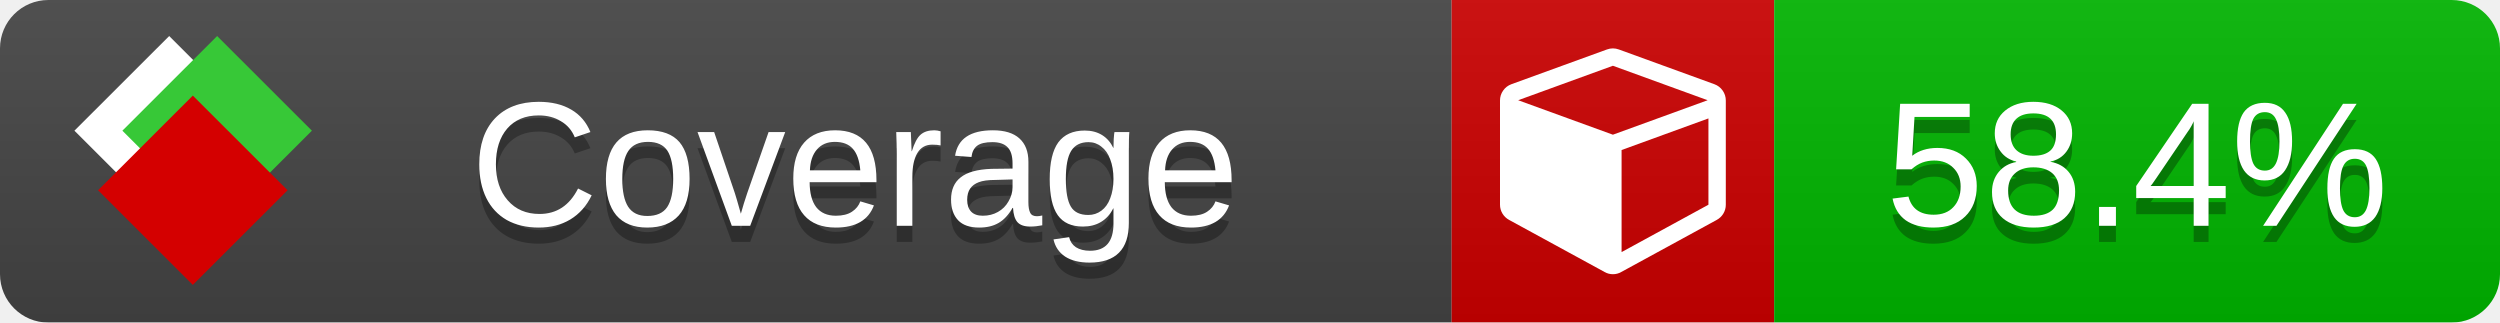
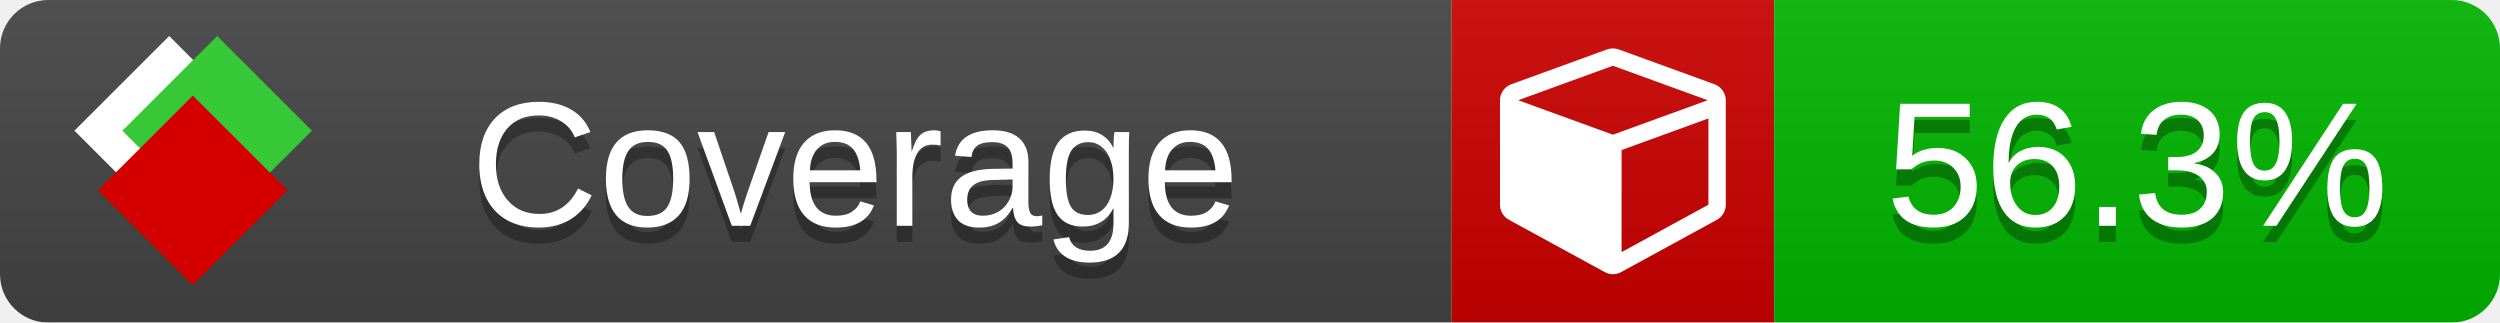
<svg xmlns="http://www.w3.org/2000/svg" xmlns:xlink="http://www.w3.org/1999/xlink" width="155" height="20">
  <style type="text/css">
          
            @keyframes fade1 {
                0% { visibility: visible; opacity: 1; }
               23% { visibility: visible; opacity: 1; }
               25% { visibility: hidden; opacity: 0; }
               48% { visibility: hidden; opacity: 0; }
               50% { visibility: hidden; opacity: 0; }
               73% { visibility: hidden; opacity: 0; }
               75% { visibility: hidden; opacity: 0; }
               98% { visibility: hidden; opacity: 0; }
              100% { visibility: visible; opacity: 1; }
            }
            @keyframes fade2 {
                0% { visibility: hidden; opacity: 0; }
               23% { visibility: hidden; opacity: 0; }
               25% { visibility: visible; opacity: 1; }
               48% { visibility: visible; opacity: 1; }
               50% { visibility: hidden; opacity: 0; }
               73% { visibility: hidden; opacity: 0; }
               75% { visibility: hidden; opacity: 0; }
               98% { visibility: hidden; opacity: 0; }
              100% { visibility: hidden; opacity: 0; }
            }
            @keyframes fade3 {
                0% { visibility: hidden; opacity: 0; }
               23% { visibility: hidden; opacity: 0; }
               25% { visibility: hidden; opacity: 0; }
               48% { visibility: hidden; opacity: 0; }
               50% { visibility: visible; opacity: 1; }
               73% { visibility: visible; opacity: 1; }
               75% { visibility: hidden; opacity: 0; }
               98% { visibility: hidden; opacity: 0; }
              100% { visibility: hidden; opacity: 0; }
            }
            @keyframes fade4 {
                0% { visibility: hidden; opacity: 0; }
               23% { visibility: hidden; opacity: 0; }
               25% { visibility: hidden; opacity: 0; }
               48% { visibility: hidden; opacity: 0; }
               50% { visibility: hidden; opacity: 0; }
               73% { visibility: hidden; opacity: 0; }
               75% { visibility: visible; opacity: 1; }
               98% { visibility: visible; opacity: 1; }
              100% { visibility: hidden; opacity: 0; }
            }
            .linecoverage {
                animation-duration: 15s;
                animation-name: fade1;
                animation-iteration-count: infinite;
            }
            .branchcoverage {
                animation-duration: 15s;
                animation-name: fade2;
                animation-iteration-count: infinite;
            }
            .methodcoverage {
                animation-duration: 15s;
                animation-name: fade3;
                animation-iteration-count: infinite;
            }
            .fullmethodcoverage {
                animation-duration: 15s;
                animation-name: fade4;
                animation-iteration-count: infinite;
            }
          
    </style>
  <defs>
    <linearGradient id="gradient" x2="0" y2="100%">
      <stop offset="0" stop-color="#bbb" stop-opacity=".1" />
      <stop offset="1" stop-opacity=".1" />
    </linearGradient>
    <linearGradient id="c">
      <stop offset="0" stop-color="#d40000" />
      <stop offset="1" stop-color="#ff2a2a" />
    </linearGradient>
    <linearGradient id="a">
      <stop offset="0" stop-color="#e0e0de" />
      <stop offset="1" stop-color="#fff" />
    </linearGradient>
    <linearGradient id="b">
      <stop offset="0" stop-color="#37c837" />
      <stop offset="1" stop-color="#217821" />
    </linearGradient>
    <linearGradient xlink:href="#a" id="e" x1="106.44" x2="69.96" y1="-11.96" y2="-46.84" gradientTransform="matrix(-.8426 -.00045 -.00045 -.8426 -94.27 -75.82)" gradientUnits="userSpaceOnUse" />
    <linearGradient xlink:href="#b" id="f" x1="56.19" x2="77.97" y1="-23.45" y2="10.62" gradientTransform="matrix(.8426 .00045 .00045 .8426 94.27 75.82)" gradientUnits="userSpaceOnUse" />
    <linearGradient xlink:href="#c" id="g" x1="79.98" x2="132.9" y1="10.79" y2="10.79" gradientTransform="matrix(.8426 .00045 .00045 .8426 94.27 75.82)" gradientUnits="userSpaceOnUse" />
    <mask id="mask">
      <rect width="155" height="20" rx="3" fill="#fff" />
    </mask>
    <g id="icon" transform="matrix(.04486 0 0 .04481 -.48 -.63)">
      <rect width="52.92" height="52.92" x="-109.72" y="-27.13" fill="url(#e)" transform="rotate(-135)" />
      <rect width="52.92" height="52.92" x="70.19" y="-39.18" fill="url(#f)" transform="rotate(45)" />
      <rect width="52.92" height="52.92" x="80.05" y="-15.74" fill="url(#g)" transform="rotate(45)" />
    </g>
  </defs>
  <g mask="url(#mask)">
    <rect x="0" y="0" width="90" height="20" fill="#444" />
    <rect x="90" y="0" width="20" height="20" fill="#c00" />
    <rect x="110" y="0" width="45" height="20" fill="#00B600" />
    <rect x="0" y="0" width="155" height="20" fill="url(#gradient)" />
  </g>
  <g>
    <path class="" fill="#fff" d="m 100.538,15.629 5.385,-2.936 v -5.351 l -5.385,1.96 z M 100,8.351 105.873,6.214 100,4.077 94.127,6.214 Z m 7,-2.12 v 6.462 q 0,0.294 -0.151,0.547 -0.151,0.252 -0.412,0.395 l -5.923,3.231 q -0.236,0.135 -0.513,0.135 -0.278,0 -0.513,-0.135 l -5.923,-3.231 Q 93.303,13.492 93.151,13.239 93,12.987 93,12.692 v -6.462 q 0,-0.337 0.194,-0.614 0.194,-0.278 0.513,-0.395 l 5.923,-2.154 q 0.185,-0.067 0.37,-0.067 0.185,0 0.37,0.067 l 5.923,2.154 q 0.32,0.118 0.513,0.395 Q 107,5.894 107,6.231 Z" />
  </g>
  <g fill="#fff" text-anchor="middle" font-family="Verdana,Arial,Geneva,sans-serif" font-size="11">
    <a xlink:href="https://github.com/danielpalme/ReportGenerator" target="_top">
      <use xlink:href="#icon" transform="translate(3,1) scale(3.5)" />
    </a>
    <text x="53" y="15" fill="#010101" fill-opacity=".3">Coverage</text>
    <text x="53" y="14" fill="#fff">Coverage</text>
-     <text class="" x="132.5" y="15" fill="#010101" fill-opacity=".3">58.4%</text>
-     <text class="" x="132.5" y="14">58.4%</text>
+     <text class="" x="132.5" y="15" fill="#010101" fill-opacity=".3">56.3%</text>
+     <text class="" x="132.5" y="14">56.3%</text>
  </g>
  <g>
    <rect class="" x="90" y="0" width="65" height="20" fill-opacity="0" />
  </g>
</svg>
